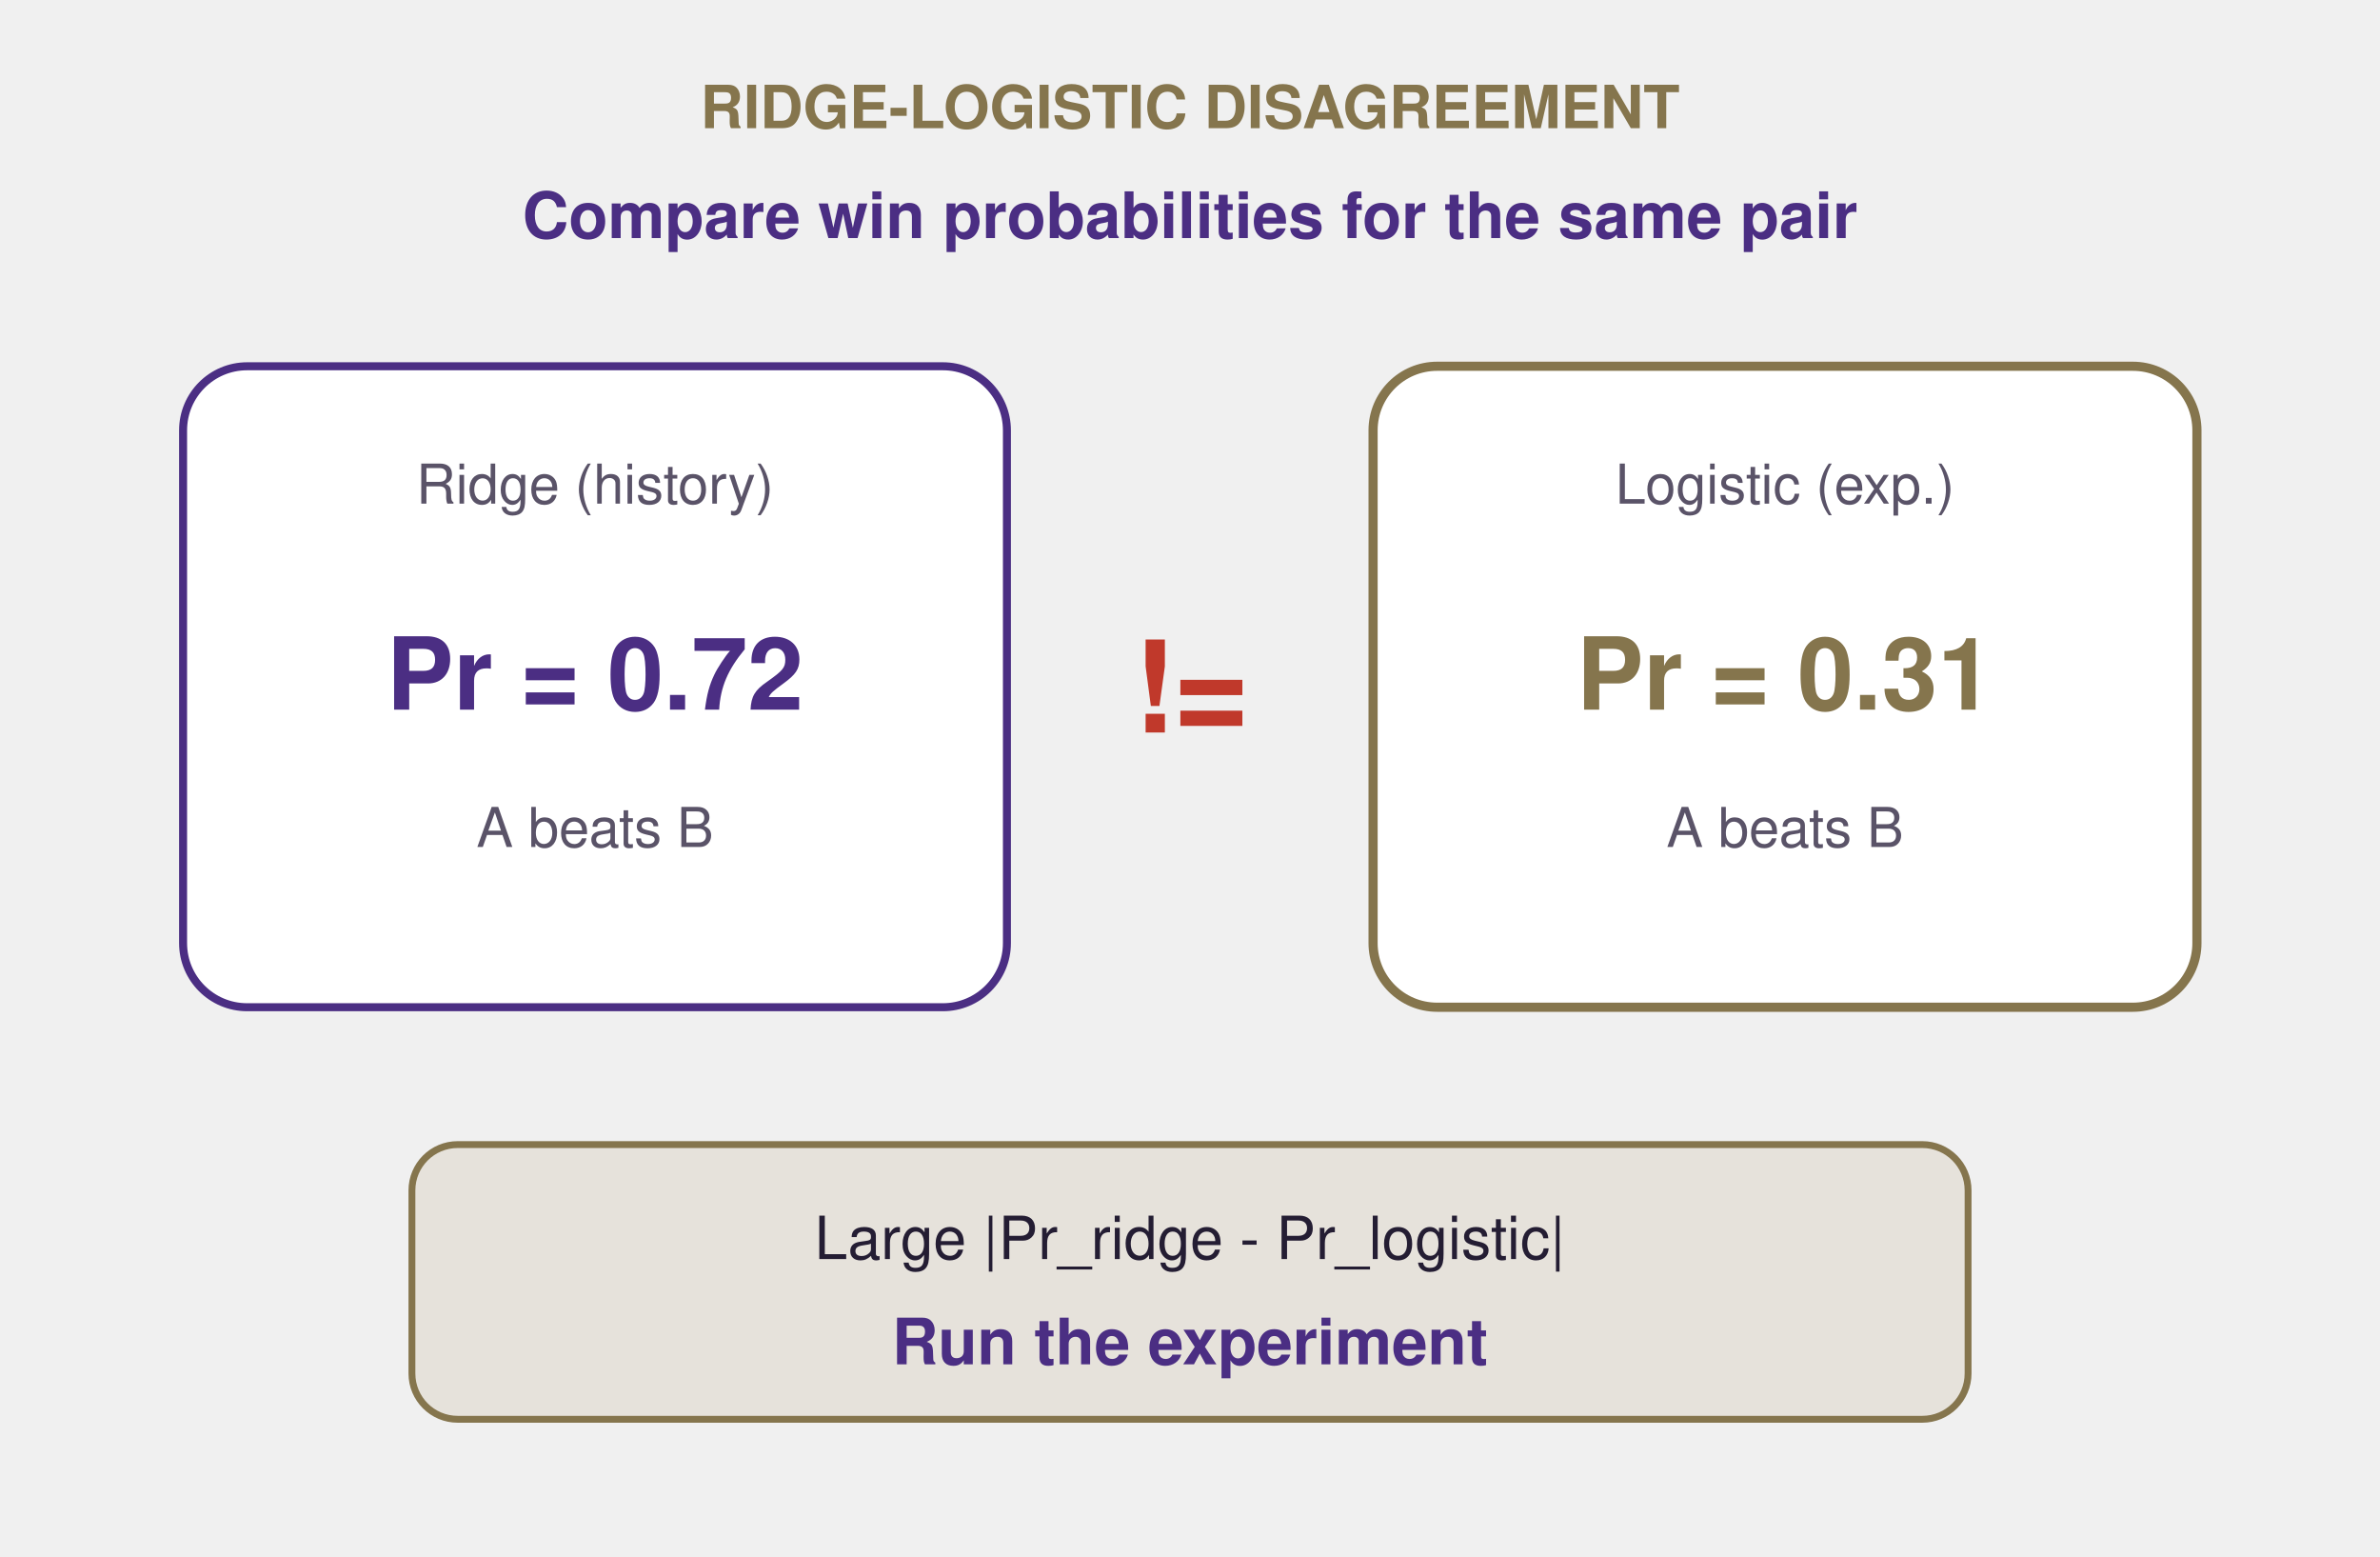
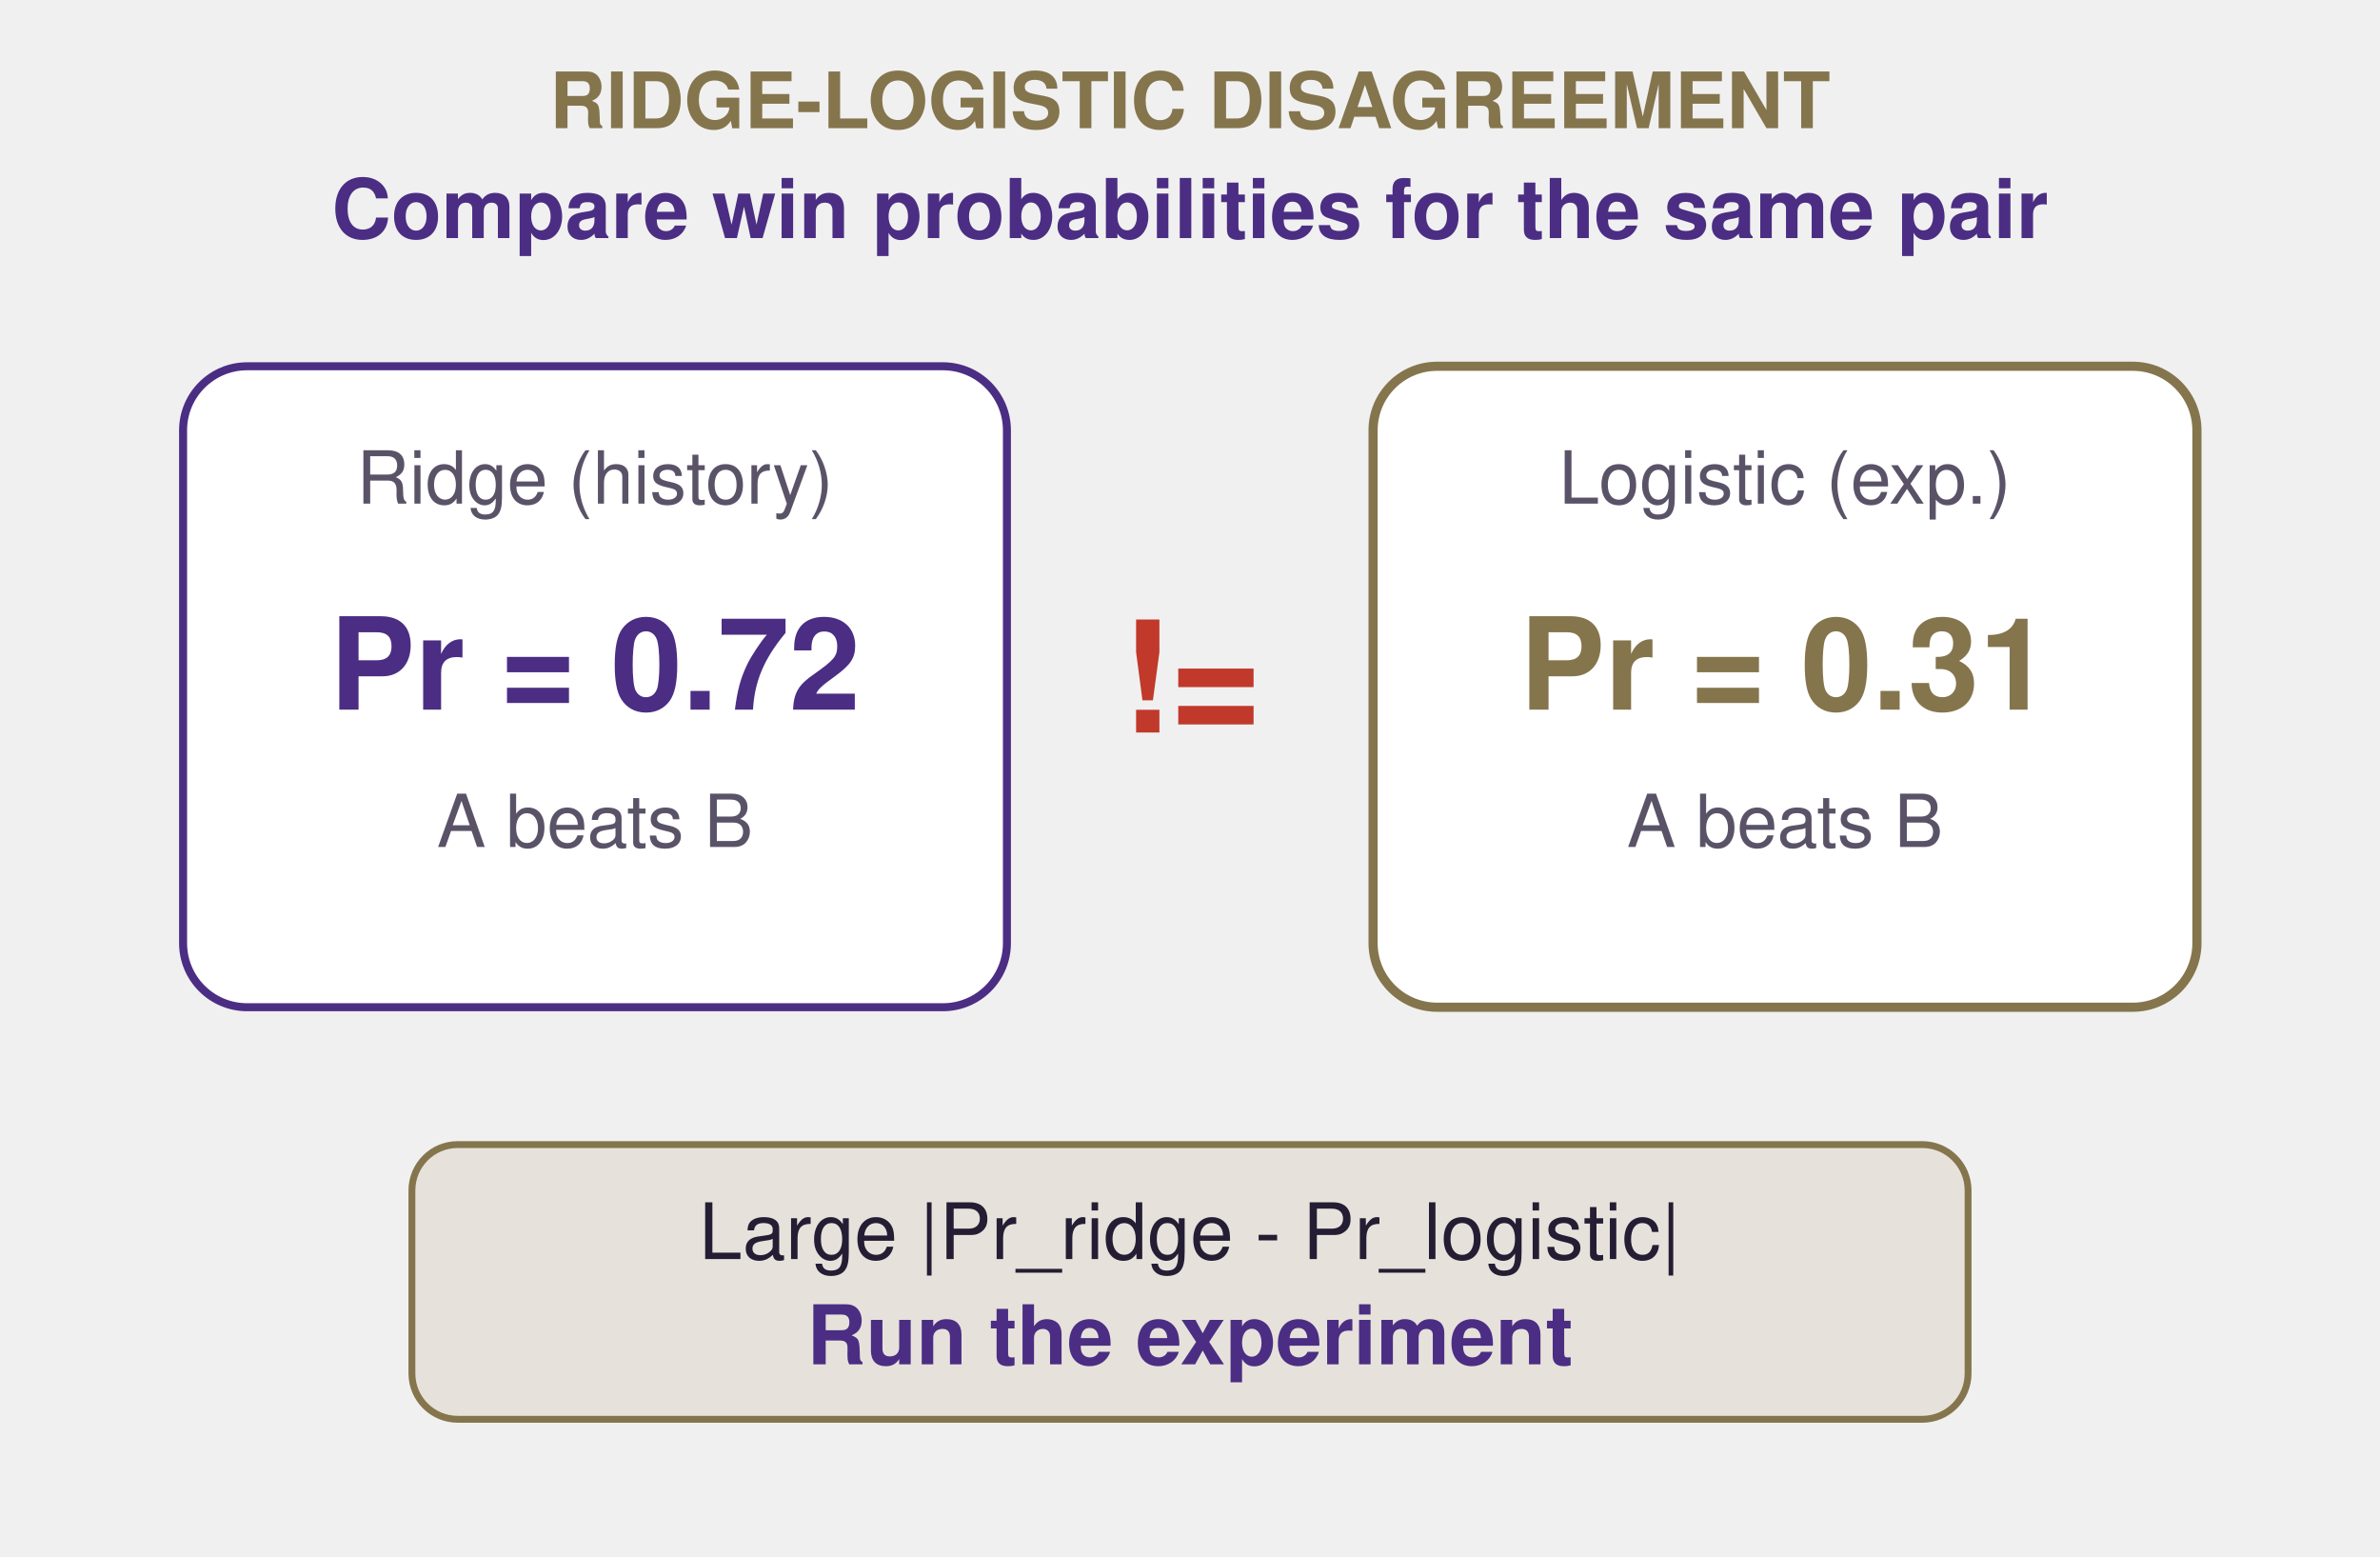
<svg xmlns="http://www.w3.org/2000/svg" viewBox="0 0 520 340" width="520" height="340" role="img" aria-labelledby="grd-title grd-desc">
  <defs>
    <style type="text/css">
      .card { fill: #ffffff; stroke: #4b2e83; stroke-width: 1.75; }
      .card-warn { fill: #ffffff; stroke: #85754d; stroke-width: 2; }
-       .lbl { font-family: Helvetica, Arial, sans-serif; font-size: 14px; font-weight: 700; fill: #4b2e83; }
-       .sub { font-family: Helvetica, Arial, sans-serif; font-size: 12px; fill: #5a5368; }
-       .tag { font-family: Helvetica, Arial, sans-serif; font-size: 13px; font-weight: 700; fill: #85754d; }
-       .note { font-family: Helvetica, Arial, sans-serif; font-size: 13px; fill: #241d33; }
-       .val { font-family: Helvetica, Arial, sans-serif; font-size: 22px; font-weight: 700; fill: #4b2e83; }
-       .val2 { font-family: Helvetica, Arial, sans-serif; font-size: 22px; font-weight: 700; fill: #85754d; }
+       .lbl { font-family: Helvetica, Arial, sans-serif; font-size: 18px; font-weight: 700; fill: #4b2e83; }
+       .sub { font-family: Helvetica, Arial, sans-serif; font-size: 16px; fill: #5a5368; }
+       .tag { font-family: Helvetica, Arial, sans-serif; font-size: 17px; font-weight: 700; fill: #85754d; }
+       .note { font-family: Helvetica, Arial, sans-serif; font-size: 17px; fill: #241d33; }
+       .val { font-family: Helvetica, Arial, sans-serif; font-size: 28px; font-weight: 700; fill: #4b2e83; }
+       .val2 { font-family: Helvetica, Arial, sans-serif; font-size: 28px; font-weight: 700; fill: #85754d; }
      .box { fill: rgba(183, 165, 122, 0.18); stroke: #85754d; stroke-width: 1.5; }
-       .neq { font-family: Helvetica, Arial, sans-serif; font-size: 28px; font-weight: 700; fill: #c0392b; }
+       .neq { font-family: Helvetica, Arial, sans-serif; font-size: 34px; font-weight: 700; fill: #c0392b; }
    </style>
  </defs>
  <text class="tag" x="260" y="28" text-anchor="middle">RIDGE-LOGISTIC DISAGREEMENT</text>
  <text class="lbl" x="260" y="52" text-anchor="middle">Compare win probabilities for the same pair</text>
  <rect class="card" x="40" y="80" width="180" height="140" rx="14" />
  <text class="sub" x="130" y="110" text-anchor="middle">Ridge (history)</text>
  <text class="val" x="130" y="155" text-anchor="middle">Pr = 0.72</text>
  <text class="sub" x="130" y="185" text-anchor="middle">A beats B</text>
  <rect class="card-warn" x="300" y="80" width="180" height="140" rx="14" />
  <text class="sub" x="390" y="110" text-anchor="middle">Logistic (exp.)</text>
  <text class="val2" x="390" y="155" text-anchor="middle">Pr = 0.31</text>
  <text class="sub" x="390" y="185" text-anchor="middle">A beats B</text>
  <text class="neq" x="260" y="160" text-anchor="middle">!=</text>
  <rect class="box" x="90" y="250" width="340" height="60" rx="10" />
  <text class="note" x="260" y="275" text-anchor="middle">Large |Pr_ridge - Pr_logistic|</text>
  <text class="lbl" x="260" y="298" text-anchor="middle">Run the experiment</text>
</svg>
